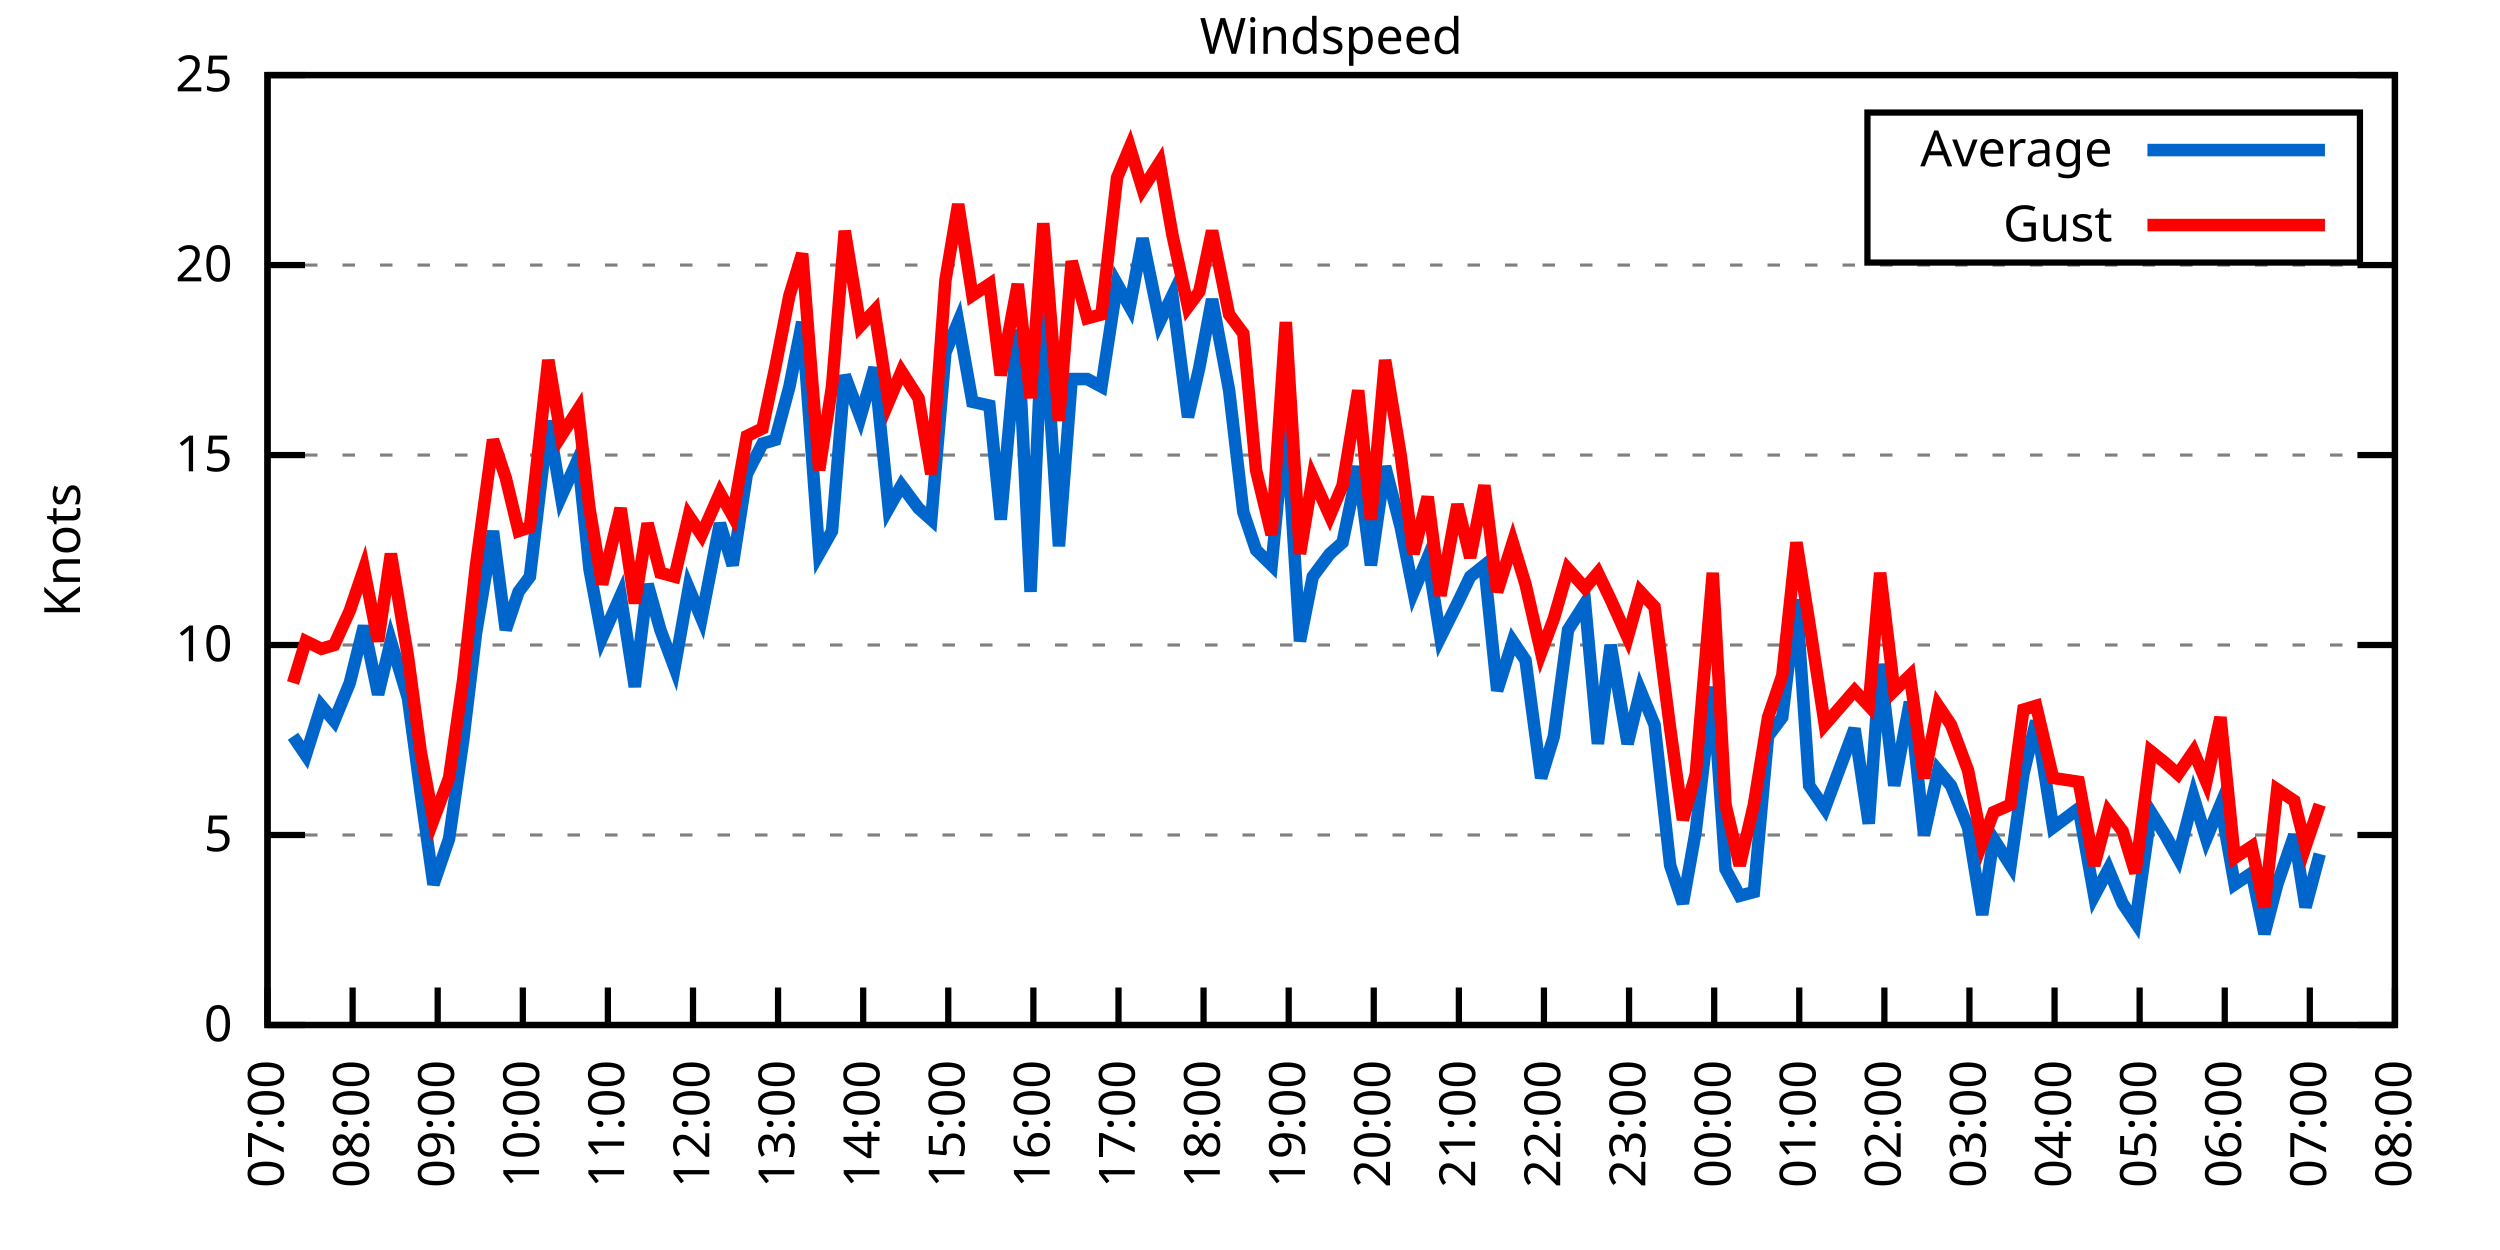
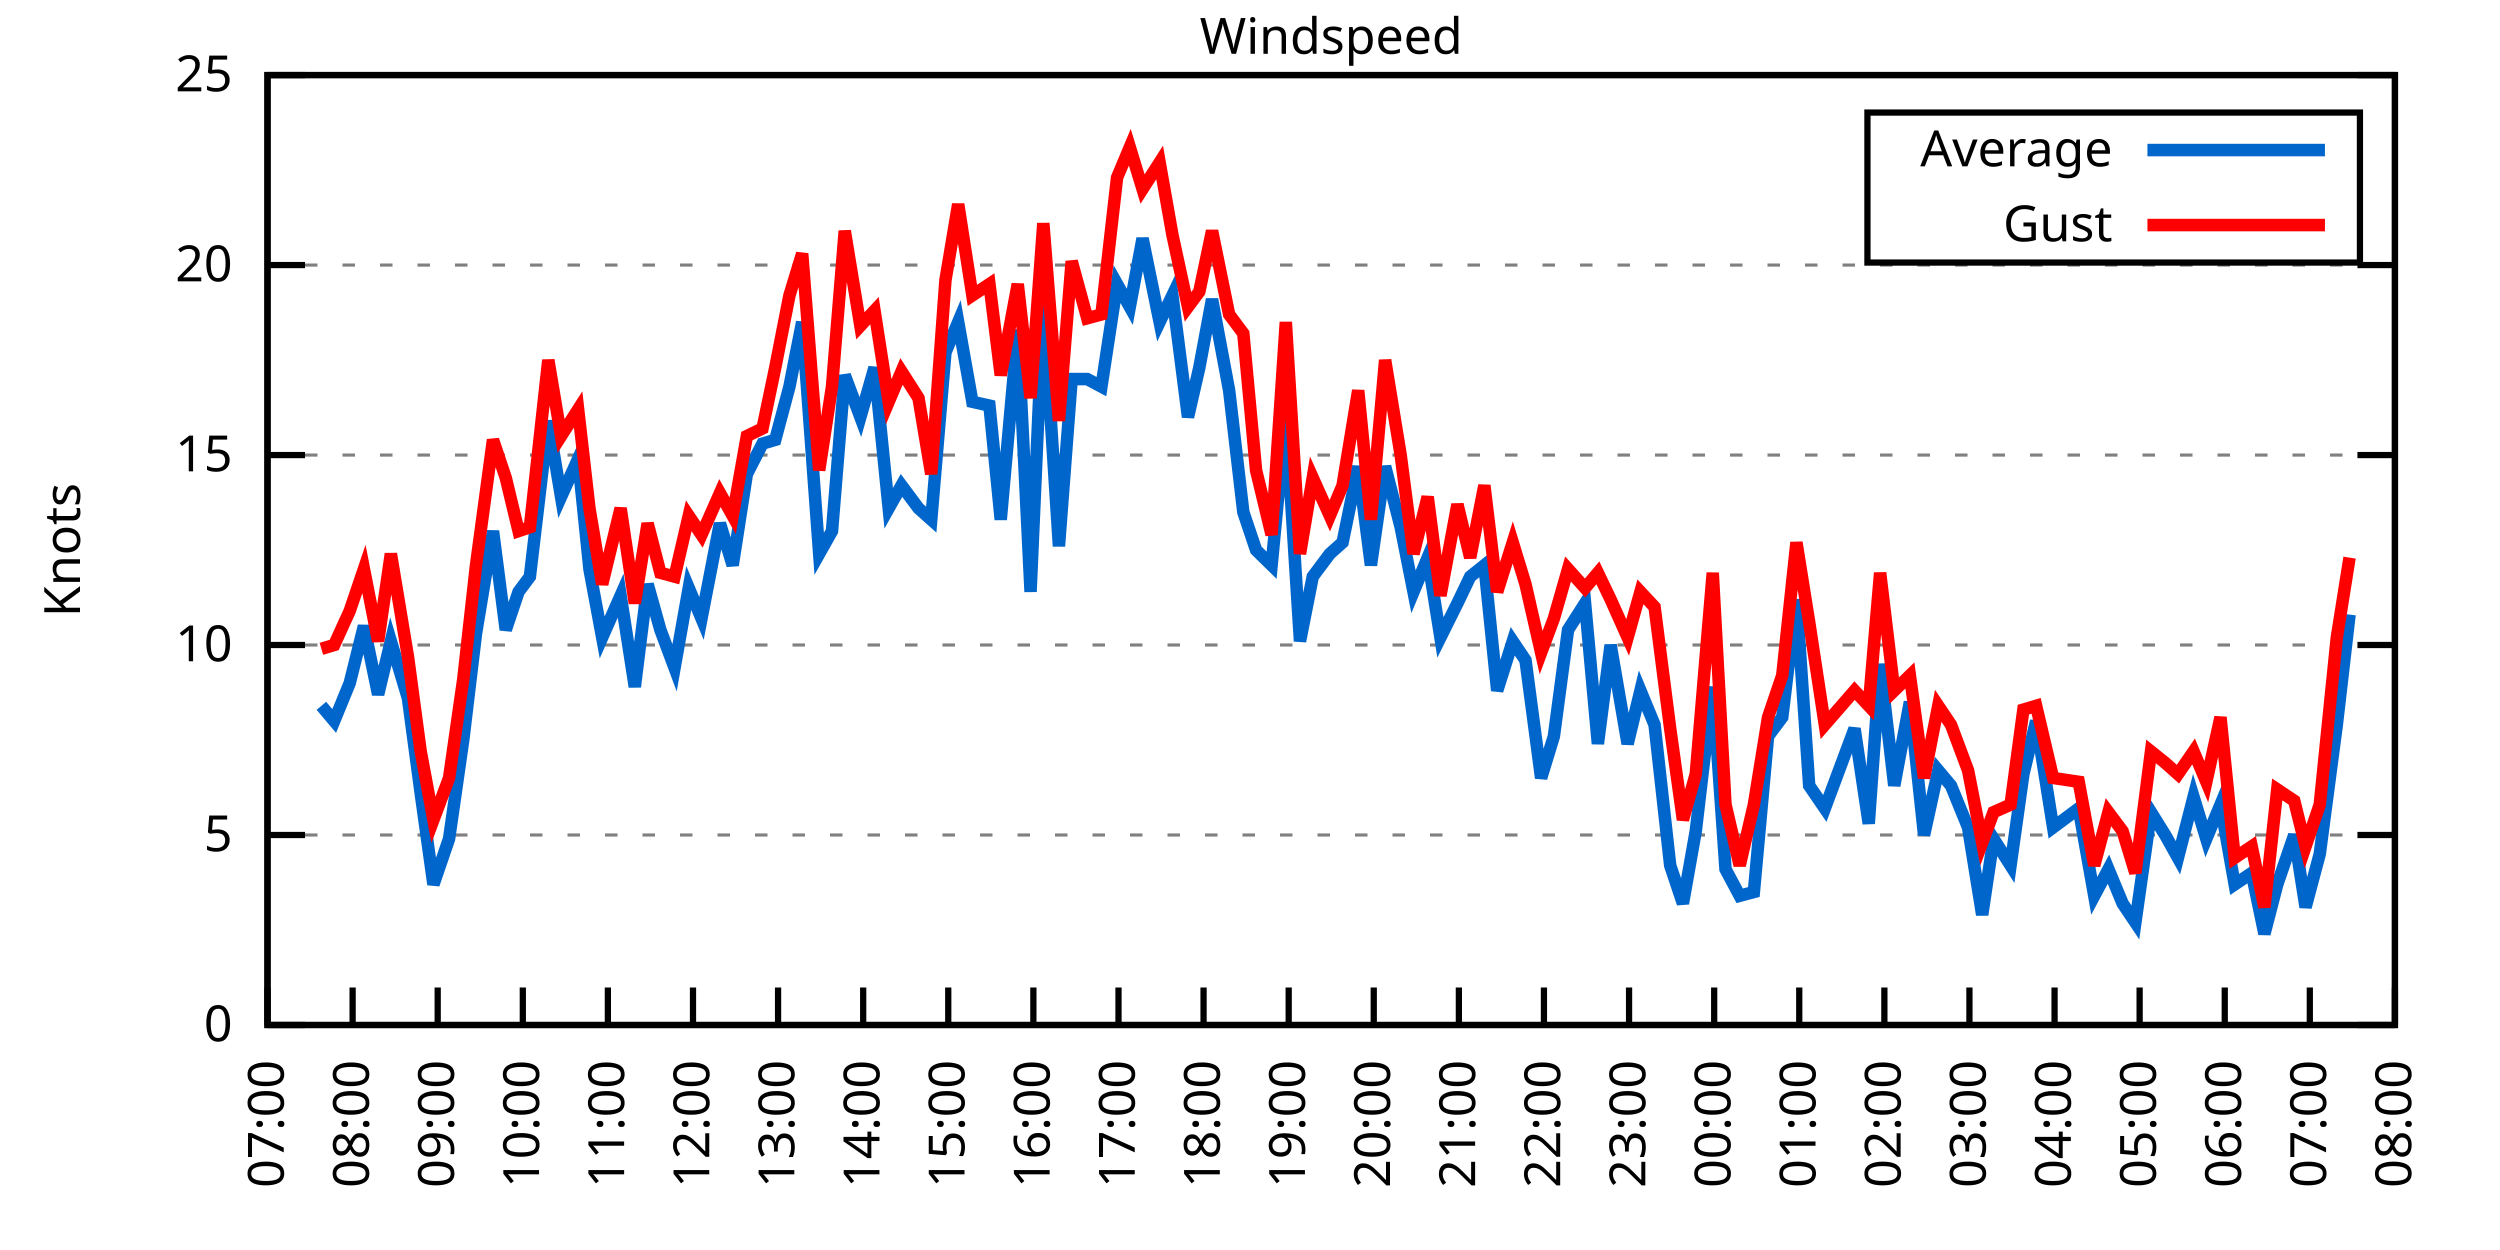
<svg xmlns="http://www.w3.org/2000/svg" xmlns:xlink="http://www.w3.org/1999/xlink" width="400" height="200" viewBox="0 0 400 200">
  <g id="gnuplot_canvas">
    <rect x="0" y="0" width="400" height="200" fill="none" />
    <defs>
      <circle id="gpDot" r="0.5" stroke-width="0.5" stroke="currentColor" />
      <path id="gpPt0" stroke-width="0.333" stroke="currentColor" d="M-1,0 h2 M0,-1 v2" />
      <path id="gpPt1" stroke-width="0.333" stroke="currentColor" d="M-1,-1 L1,1 M1,-1 L-1,1" />
      <path id="gpPt2" stroke-width="0.333" stroke="currentColor" d="M-1,0 L1,0 M0,-1 L0,1 M-1,-1 L1,1 M-1,1 L1,-1" />
      <rect id="gpPt3" stroke-width="0.333" stroke="currentColor" x="-1" y="-1" width="2" height="2" />
      <rect id="gpPt4" stroke-width="0.333" stroke="currentColor" fill="currentColor" x="-1" y="-1" width="2" height="2" />
      <circle id="gpPt5" stroke-width="0.333" stroke="currentColor" cx="0" cy="0" r="1" />
      <use xlink:href="#gpPt5" id="gpPt6" fill="currentColor" stroke="none" />
      <path id="gpPt7" stroke-width="0.333" stroke="currentColor" d="M0,-1.33 L-1.33,0.67 L1.33,0.67 z" />
      <use xlink:href="#gpPt7" id="gpPt8" fill="currentColor" stroke="none" />
      <use xlink:href="#gpPt7" id="gpPt9" stroke="currentColor" transform="rotate(180)" />
      <use xlink:href="#gpPt9" id="gpPt10" fill="currentColor" stroke="none" />
      <use xlink:href="#gpPt3" id="gpPt11" stroke="currentColor" transform="rotate(45)" />
      <use xlink:href="#gpPt11" id="gpPt12" fill="currentColor" stroke="none" />
      <path id="gpPt13" stroke-width="0.333" stroke="currentColor" d="M0,1.330 L1.265,0.411 L0.782,-1.067 L-0.782,-1.076 L-1.265,0.411 z" />
      <use xlink:href="#gpPt13" id="gpPt14" fill="currentColor" stroke="none" />
      <filter id="textbox" filterUnits="objectBoundingBox" x="0" y="0" height="1" width="1">
        <feFlood flood-color="white" flood-opacity="1" result="bgnd" />
        <feComposite in="SourceGraphic" in2="bgnd" operator="atop" />
      </filter>
      <filter id="greybox" filterUnits="objectBoundingBox" x="0" y="0" height="1" width="1">
        <feFlood flood-color="lightgrey" flood-opacity="1" result="grey" />
        <feComposite in="SourceGraphic" in2="grey" operator="atop" />
      </filter>
    </defs>
    <g fill="none" color="white" stroke="currentColor" stroke-width="1.00" stroke-linecap="butt" stroke-linejoin="miter">
</g>
    <g fill="none" color="black" stroke="currentColor" stroke-width="1.00" stroke-linecap="butt" stroke-linejoin="miter">
      <g stroke="none" shape-rendering="crispEdges">
        <polygon fill="rgb(255, 255, 255)" points="42.80,164.00 383.18,164.00 383.18,12.02 42.80,12.02 " />
      </g>
    </g>
    <g fill="none" color="black" stroke="currentColor" stroke-width="1.00" stroke-linecap="butt" stroke-linejoin="miter">
</g>
    <g fill="none" color="black" stroke="black" stroke-width="0.50" stroke-linecap="butt" stroke-linejoin="miter">
</g>
    <g fill="none" color="gray" stroke="currentColor" stroke-width="0.50" stroke-linecap="butt" stroke-linejoin="miter">
      <path stroke="gray" stroke-dasharray="2,4" class="gridline" d="M42.80,164.00 L383.19,164.00  " />
    </g>
    <g fill="none" color="gray" stroke="gray" stroke-width="1.00" stroke-linecap="butt" stroke-linejoin="miter">
</g>
    <g fill="none" color="black" stroke="currentColor" stroke-width="1.00" stroke-linecap="butt" stroke-linejoin="miter">
      <path stroke="black" d="M42.80,164.00 L48.80,164.00 M383.19,164.00 L377.19,164.00  " />
      <g transform="translate(37.20,166.60)" stroke="none" fill="black" font-family="Sans" font-size="8.00" text-anchor="end">
        <text>
          <tspan font-family="Sans"> 0</tspan>
        </text>
      </g>
    </g>
    <g fill="none" color="black" stroke="currentColor" stroke-width="1.00" stroke-linecap="butt" stroke-linejoin="miter">
</g>
    <g fill="none" color="black" stroke="black" stroke-width="0.50" stroke-linecap="butt" stroke-linejoin="miter">
</g>
    <g fill="none" color="gray" stroke="currentColor" stroke-width="0.50" stroke-linecap="butt" stroke-linejoin="miter">
      <path stroke="gray" stroke-dasharray="2,4" class="gridline" d="M42.80,133.60 L383.19,133.60  " />
    </g>
    <g fill="none" color="gray" stroke="gray" stroke-width="1.00" stroke-linecap="butt" stroke-linejoin="miter">
</g>
    <g fill="none" color="black" stroke="currentColor" stroke-width="1.00" stroke-linecap="butt" stroke-linejoin="miter">
      <path stroke="black" d="M42.80,133.60 L48.80,133.60 M383.19,133.60 L377.19,133.60  " />
      <g transform="translate(37.20,136.20)" stroke="none" fill="black" font-family="Sans" font-size="8.00" text-anchor="end">
        <text>
          <tspan font-family="Sans"> 5</tspan>
        </text>
      </g>
    </g>
    <g fill="none" color="black" stroke="currentColor" stroke-width="1.00" stroke-linecap="butt" stroke-linejoin="miter">
</g>
    <g fill="none" color="black" stroke="black" stroke-width="0.50" stroke-linecap="butt" stroke-linejoin="miter">
</g>
    <g fill="none" color="gray" stroke="currentColor" stroke-width="0.50" stroke-linecap="butt" stroke-linejoin="miter">
      <path stroke="gray" stroke-dasharray="2,4" class="gridline" d="M42.80,103.20 L383.19,103.20  " />
    </g>
    <g fill="none" color="gray" stroke="gray" stroke-width="1.00" stroke-linecap="butt" stroke-linejoin="miter">
</g>
    <g fill="none" color="black" stroke="currentColor" stroke-width="1.00" stroke-linecap="butt" stroke-linejoin="miter">
      <path stroke="black" d="M42.80,103.20 L48.80,103.20 M383.19,103.20 L377.19,103.20  " />
      <g transform="translate(37.20,105.80)" stroke="none" fill="black" font-family="Sans" font-size="8.00" text-anchor="end">
        <text>
          <tspan font-family="Sans"> 10</tspan>
        </text>
      </g>
    </g>
    <g fill="none" color="black" stroke="currentColor" stroke-width="1.00" stroke-linecap="butt" stroke-linejoin="miter">
</g>
    <g fill="none" color="black" stroke="black" stroke-width="0.50" stroke-linecap="butt" stroke-linejoin="miter">
</g>
    <g fill="none" color="gray" stroke="currentColor" stroke-width="0.50" stroke-linecap="butt" stroke-linejoin="miter">
      <path stroke="gray" stroke-dasharray="2,4" class="gridline" d="M42.80,72.81 L383.19,72.81  " />
    </g>
    <g fill="none" color="gray" stroke="gray" stroke-width="1.00" stroke-linecap="butt" stroke-linejoin="miter">
</g>
    <g fill="none" color="black" stroke="currentColor" stroke-width="1.00" stroke-linecap="butt" stroke-linejoin="miter">
      <path stroke="black" d="M42.80,72.81 L48.80,72.81 M383.19,72.81 L377.19,72.81  " />
      <g transform="translate(37.20,75.41)" stroke="none" fill="black" font-family="Sans" font-size="8.00" text-anchor="end">
        <text>
          <tspan font-family="Sans"> 15</tspan>
        </text>
      </g>
    </g>
    <g fill="none" color="black" stroke="currentColor" stroke-width="1.00" stroke-linecap="butt" stroke-linejoin="miter">
</g>
    <g fill="none" color="black" stroke="black" stroke-width="0.50" stroke-linecap="butt" stroke-linejoin="miter">
</g>
    <g fill="none" color="gray" stroke="currentColor" stroke-width="0.50" stroke-linecap="butt" stroke-linejoin="miter">
      <path stroke="gray" stroke-dasharray="2,4" class="gridline" d="M42.80,42.41 L383.19,42.41  " />
    </g>
    <g fill="none" color="gray" stroke="gray" stroke-width="1.00" stroke-linecap="butt" stroke-linejoin="miter">
</g>
    <g fill="none" color="black" stroke="currentColor" stroke-width="1.00" stroke-linecap="butt" stroke-linejoin="miter">
      <path stroke="black" d="M42.80,42.41 L48.80,42.41 M383.19,42.41 L377.19,42.41  " />
      <g transform="translate(37.20,45.01)" stroke="none" fill="black" font-family="Sans" font-size="8.00" text-anchor="end">
        <text>
          <tspan font-family="Sans"> 20</tspan>
        </text>
      </g>
    </g>
    <g fill="none" color="black" stroke="currentColor" stroke-width="1.00" stroke-linecap="butt" stroke-linejoin="miter">
</g>
    <g fill="none" color="black" stroke="black" stroke-width="0.50" stroke-linecap="butt" stroke-linejoin="miter">
</g>
    <g fill="none" color="gray" stroke="currentColor" stroke-width="0.50" stroke-linecap="butt" stroke-linejoin="miter">
      <path stroke="gray" stroke-dasharray="2,4" class="gridline" d="M42.80,12.01 L383.19,12.01  " />
    </g>
    <g fill="none" color="gray" stroke="gray" stroke-width="1.00" stroke-linecap="butt" stroke-linejoin="miter">
</g>
    <g fill="none" color="black" stroke="currentColor" stroke-width="1.00" stroke-linecap="butt" stroke-linejoin="miter">
      <path stroke="black" d="M42.80,12.01 L48.80,12.01 M383.19,12.01 L377.19,12.01  " />
      <g transform="translate(37.20,14.61)" stroke="none" fill="black" font-family="Sans" font-size="8.00" text-anchor="end">
        <text>
          <tspan font-family="Sans"> 25</tspan>
        </text>
      </g>
    </g>
    <g fill="none" color="black" stroke="currentColor" stroke-width="1.00" stroke-linecap="butt" stroke-linejoin="miter">
      <path stroke="black" d="M42.80,164.00 L42.80,158.00  " />
      <g transform="translate(45.40,169.60) rotate(270.00)" stroke="none" fill="black" font-family="Sans" font-size="8.00" text-anchor="end">
        <text>
          <tspan font-family="Sans">07:00</tspan>
        </text>
      </g>
    </g>
    <g fill="none" color="black" stroke="currentColor" stroke-width="1.00" stroke-linecap="butt" stroke-linejoin="miter">
      <path stroke="black" d="M56.42,164.00 L56.42,158.00  " />
      <g transform="translate(59.02,169.60) rotate(270.00)" stroke="none" fill="black" font-family="Sans" font-size="8.00" text-anchor="end">
        <text>
          <tspan font-family="Sans">08:00</tspan>
        </text>
      </g>
    </g>
    <g fill="none" color="black" stroke="currentColor" stroke-width="1.00" stroke-linecap="butt" stroke-linejoin="miter">
      <path stroke="black" d="M70.03,164.00 L70.03,158.00  " />
      <g transform="translate(72.63,169.60) rotate(270.00)" stroke="none" fill="black" font-family="Sans" font-size="8.00" text-anchor="end">
        <text>
          <tspan font-family="Sans">09:00</tspan>
        </text>
      </g>
    </g>
    <g fill="none" color="black" stroke="currentColor" stroke-width="1.00" stroke-linecap="butt" stroke-linejoin="miter">
      <path stroke="black" d="M83.65,164.00 L83.65,158.00  " />
      <g transform="translate(86.25,169.60) rotate(270.00)" stroke="none" fill="black" font-family="Sans" font-size="8.00" text-anchor="end">
        <text>
          <tspan font-family="Sans">10:00</tspan>
        </text>
      </g>
    </g>
    <g fill="none" color="black" stroke="currentColor" stroke-width="1.00" stroke-linecap="butt" stroke-linejoin="miter">
      <path stroke="black" d="M97.26,164.00 L97.26,158.00  " />
      <g transform="translate(99.86,169.60) rotate(270.00)" stroke="none" fill="black" font-family="Sans" font-size="8.00" text-anchor="end">
        <text>
          <tspan font-family="Sans">11:00</tspan>
        </text>
      </g>
    </g>
    <g fill="none" color="black" stroke="currentColor" stroke-width="1.00" stroke-linecap="butt" stroke-linejoin="miter">
      <path stroke="black" d="M110.88,164.00 L110.88,158.00  " />
      <g transform="translate(113.48,169.60) rotate(270.00)" stroke="none" fill="black" font-family="Sans" font-size="8.00" text-anchor="end">
        <text>
          <tspan font-family="Sans">12:00</tspan>
        </text>
      </g>
    </g>
    <g fill="none" color="black" stroke="currentColor" stroke-width="1.00" stroke-linecap="butt" stroke-linejoin="miter">
      <path stroke="black" d="M124.49,164.00 L124.49,158.00  " />
      <g transform="translate(127.09,169.60) rotate(270.00)" stroke="none" fill="black" font-family="Sans" font-size="8.00" text-anchor="end">
        <text>
          <tspan font-family="Sans">13:00</tspan>
        </text>
      </g>
    </g>
    <g fill="none" color="black" stroke="currentColor" stroke-width="1.00" stroke-linecap="butt" stroke-linejoin="miter">
      <path stroke="black" d="M138.11,164.00 L138.11,158.00  " />
      <g transform="translate(140.71,169.60) rotate(270.00)" stroke="none" fill="black" font-family="Sans" font-size="8.00" text-anchor="end">
        <text>
          <tspan font-family="Sans">14:00</tspan>
        </text>
      </g>
    </g>
    <g fill="none" color="black" stroke="currentColor" stroke-width="1.00" stroke-linecap="butt" stroke-linejoin="miter">
      <path stroke="black" d="M151.72,164.00 L151.72,158.00  " />
      <g transform="translate(154.32,169.60) rotate(270.00)" stroke="none" fill="black" font-family="Sans" font-size="8.00" text-anchor="end">
        <text>
          <tspan font-family="Sans">15:00</tspan>
        </text>
      </g>
    </g>
    <g fill="none" color="black" stroke="currentColor" stroke-width="1.00" stroke-linecap="butt" stroke-linejoin="miter">
      <path stroke="black" d="M165.34,164.00 L165.34,158.00  " />
      <g transform="translate(167.94,169.60) rotate(270.00)" stroke="none" fill="black" font-family="Sans" font-size="8.00" text-anchor="end">
        <text>
          <tspan font-family="Sans">16:00</tspan>
        </text>
      </g>
    </g>
    <g fill="none" color="black" stroke="currentColor" stroke-width="1.00" stroke-linecap="butt" stroke-linejoin="miter">
      <path stroke="black" d="M178.96,164.00 L178.96,158.00  " />
      <g transform="translate(181.56,169.60) rotate(270.00)" stroke="none" fill="black" font-family="Sans" font-size="8.00" text-anchor="end">
        <text>
          <tspan font-family="Sans">17:00</tspan>
        </text>
      </g>
    </g>
    <g fill="none" color="black" stroke="currentColor" stroke-width="1.00" stroke-linecap="butt" stroke-linejoin="miter">
      <path stroke="black" d="M192.57,164.00 L192.57,158.00  " />
      <g transform="translate(195.17,169.60) rotate(270.00)" stroke="none" fill="black" font-family="Sans" font-size="8.00" text-anchor="end">
        <text>
          <tspan font-family="Sans">18:00</tspan>
        </text>
      </g>
    </g>
    <g fill="none" color="black" stroke="currentColor" stroke-width="1.00" stroke-linecap="butt" stroke-linejoin="miter">
      <path stroke="black" d="M206.19,164.00 L206.19,158.00  " />
      <g transform="translate(208.79,169.60) rotate(270.00)" stroke="none" fill="black" font-family="Sans" font-size="8.00" text-anchor="end">
        <text>
          <tspan font-family="Sans">19:00</tspan>
        </text>
      </g>
    </g>
    <g fill="none" color="black" stroke="currentColor" stroke-width="1.00" stroke-linecap="butt" stroke-linejoin="miter">
      <path stroke="black" d="M219.80,164.00 L219.80,158.00  " />
      <g transform="translate(222.40,169.60) rotate(270.00)" stroke="none" fill="black" font-family="Sans" font-size="8.00" text-anchor="end">
        <text>
          <tspan font-family="Sans">20:00</tspan>
        </text>
      </g>
    </g>
    <g fill="none" color="black" stroke="currentColor" stroke-width="1.00" stroke-linecap="butt" stroke-linejoin="miter">
      <path stroke="black" d="M233.42,164.00 L233.42,158.00  " />
      <g transform="translate(236.02,169.60) rotate(270.00)" stroke="none" fill="black" font-family="Sans" font-size="8.00" text-anchor="end">
        <text>
          <tspan font-family="Sans">21:00</tspan>
        </text>
      </g>
    </g>
    <g fill="none" color="black" stroke="currentColor" stroke-width="1.00" stroke-linecap="butt" stroke-linejoin="miter">
      <path stroke="black" d="M247.03,164.00 L247.03,158.00  " />
      <g transform="translate(249.63,169.60) rotate(270.00)" stroke="none" fill="black" font-family="Sans" font-size="8.00" text-anchor="end">
        <text>
          <tspan font-family="Sans">22:00</tspan>
        </text>
      </g>
    </g>
    <g fill="none" color="black" stroke="currentColor" stroke-width="1.00" stroke-linecap="butt" stroke-linejoin="miter">
      <path stroke="black" d="M260.65,164.00 L260.65,158.00  " />
      <g transform="translate(263.25,169.60) rotate(270.00)" stroke="none" fill="black" font-family="Sans" font-size="8.00" text-anchor="end">
        <text>
          <tspan font-family="Sans">23:00</tspan>
        </text>
      </g>
    </g>
    <g fill="none" color="black" stroke="currentColor" stroke-width="1.00" stroke-linecap="butt" stroke-linejoin="miter">
      <path stroke="black" d="M274.27,164.00 L274.27,158.00  " />
      <g transform="translate(276.87,169.60) rotate(270.00)" stroke="none" fill="black" font-family="Sans" font-size="8.00" text-anchor="end">
        <text>
          <tspan font-family="Sans">00:00</tspan>
        </text>
      </g>
    </g>
    <g fill="none" color="black" stroke="currentColor" stroke-width="1.00" stroke-linecap="butt" stroke-linejoin="miter">
      <path stroke="black" d="M287.88,164.00 L287.88,158.00  " />
      <g transform="translate(290.48,169.60) rotate(270.00)" stroke="none" fill="black" font-family="Sans" font-size="8.00" text-anchor="end">
        <text>
          <tspan font-family="Sans">01:00</tspan>
        </text>
      </g>
    </g>
    <g fill="none" color="black" stroke="currentColor" stroke-width="1.00" stroke-linecap="butt" stroke-linejoin="miter">
      <path stroke="black" d="M301.50,164.00 L301.50,158.00  " />
      <g transform="translate(304.10,169.60) rotate(270.00)" stroke="none" fill="black" font-family="Sans" font-size="8.00" text-anchor="end">
        <text>
          <tspan font-family="Sans">02:00</tspan>
        </text>
      </g>
    </g>
    <g fill="none" color="black" stroke="currentColor" stroke-width="1.00" stroke-linecap="butt" stroke-linejoin="miter">
      <path stroke="black" d="M315.11,164.00 L315.11,158.00  " />
      <g transform="translate(317.71,169.60) rotate(270.00)" stroke="none" fill="black" font-family="Sans" font-size="8.00" text-anchor="end">
        <text>
          <tspan font-family="Sans">03:00</tspan>
        </text>
      </g>
    </g>
    <g fill="none" color="black" stroke="currentColor" stroke-width="1.00" stroke-linecap="butt" stroke-linejoin="miter">
      <path stroke="black" d="M328.73,164.00 L328.73,158.00  " />
      <g transform="translate(331.33,169.60) rotate(270.00)" stroke="none" fill="black" font-family="Sans" font-size="8.00" text-anchor="end">
        <text>
          <tspan font-family="Sans">04:00</tspan>
        </text>
      </g>
    </g>
    <g fill="none" color="black" stroke="currentColor" stroke-width="1.00" stroke-linecap="butt" stroke-linejoin="miter">
      <path stroke="black" d="M342.34,164.00 L342.34,158.00  " />
      <g transform="translate(344.94,169.60) rotate(270.00)" stroke="none" fill="black" font-family="Sans" font-size="8.00" text-anchor="end">
        <text>
          <tspan font-family="Sans">05:00</tspan>
        </text>
      </g>
    </g>
    <g fill="none" color="black" stroke="currentColor" stroke-width="1.00" stroke-linecap="butt" stroke-linejoin="miter">
      <path stroke="black" d="M355.96,164.00 L355.96,158.00  " />
      <g transform="translate(358.56,169.60) rotate(270.00)" stroke="none" fill="black" font-family="Sans" font-size="8.00" text-anchor="end">
        <text>
          <tspan font-family="Sans">06:00</tspan>
        </text>
      </g>
    </g>
    <g fill="none" color="black" stroke="currentColor" stroke-width="1.00" stroke-linecap="butt" stroke-linejoin="miter">
      <path stroke="black" d="M369.57,164.00 L369.57,158.00  " />
      <g transform="translate(372.17,169.60) rotate(270.00)" stroke="none" fill="black" font-family="Sans" font-size="8.00" text-anchor="end">
        <text>
          <tspan font-family="Sans">07:00</tspan>
        </text>
      </g>
    </g>
    <g fill="none" color="black" stroke="currentColor" stroke-width="1.00" stroke-linecap="butt" stroke-linejoin="miter">
      <path stroke="black" d="M383.19,164.00 L383.19,158.00  " />
      <g transform="translate(385.79,169.60) rotate(270.00)" stroke="none" fill="black" font-family="Sans" font-size="8.00" text-anchor="end">
        <text>
          <tspan font-family="Sans">08:00</tspan>
        </text>
      </g>
    </g>
    <g fill="none" color="black" stroke="currentColor" stroke-width="1.00" stroke-linecap="butt" stroke-linejoin="miter">
</g>
    <g fill="none" color="black" stroke="currentColor" stroke-width="1.00" stroke-linecap="butt" stroke-linejoin="miter">
      <path stroke="black" d="M42.80,12.01 L42.80,164.00 L383.19,164.00 L383.19,12.01 L42.80,12.01 Z  " />
    </g>
    <g fill="none" color="black" stroke="currentColor" stroke-width="1.00" stroke-linecap="butt" stroke-linejoin="miter">
</g>
    <g fill="none" color="black" stroke="currentColor" stroke-width="1.00" stroke-linecap="butt" stroke-linejoin="miter">
      <path stroke="black" d="M298.79,42.01 L298.79,18.01 L377.59,18.01 L377.59,42.01 L298.79,42.01 Z  " />
    </g>
    <g id="Windspeed_plot_1">
      <g fill="none" color="white" stroke="black" stroke-width="2.00" stroke-linecap="butt" stroke-linejoin="miter">
</g>
      <g fill="none" color="black" stroke="currentColor" stroke-width="2.00" stroke-linecap="butt" stroke-linejoin="miter">
        <g transform="translate(337.99,26.61)" stroke="none" fill="black" font-family="Sans" font-size="8.00" text-anchor="end">
          <text>
            <tspan font-family="Sans">Average</tspan>
          </text>
        </g>
      </g>
      <g fill="none" color="black" stroke="currentColor" stroke-width="2.00" stroke-linecap="butt" stroke-linejoin="miter">
-         <path stroke="rgb(  0, 102, 204)" d="M343.59,24.01 L371.99,24.01 M46.88,117.80 L48.93,120.83 L51.42,112.93 L53.47,115.36 L55.96,109.28 L58.23,100.16   L60.50,111.11 L62.54,102.60 L65.27,111.72 L67.31,126.91 L69.35,141.51 L71.85,134.21 L74.12,118.40 L76.16,101.38   L78.88,84.97 L80.92,100.77 L82.97,94.69 L84.78,92.26 L87.73,67.33 L89.77,79.49 L92.50,73.41 L94.31,91.04   L96.35,101.99 L99.30,95.30 L101.57,109.89 L103.62,93.48 L105.66,100.77 L107.93,106.85 L110.20,94.08 L112.24,98.95   L115.19,83.75 L117.23,90.44 L119.50,75.85 L122.00,70.98 L124.04,70.37 L126.31,61.86 L128.35,51.53 L131.07,88.61   L133.12,84.97 L135.16,60.04 L137.66,66.73 L139.92,58.82 L142.19,81.32 L144.24,77.67 L146.96,81.32 L149.00,83.14   L151.27,56.39 L153.31,51.53 L155.58,64.29 L158.31,64.90 L160.12,83.14 L162.84,52.74 L164.89,94.69 L166.93,48.49   L169.43,87.40 L171.47,60.65 L173.96,60.65 L176.23,61.86 L178.73,45.45 L180.77,49.10 L182.81,38.15 L185.54,51.53   L187.58,47.27 L190.08,66.73 L191.89,58.82 L193.93,47.88 L196.66,62.47 L198.93,81.93 L200.97,88.00 L203.46,90.44   L205.73,66.73 L208.00,102.60 L210.04,92.26 L212.77,88.61 L214.81,86.79 L217.31,74.63 L219.35,90.44 L221.62,74.63   L224.11,84.36 L226.16,94.69 L228.43,89.22 L230.47,101.99 L233.19,96.52 L235.23,92.26 L237.50,90.44 L239.55,110.50   L242.04,102.60 L244.08,105.64 L246.58,124.48 L248.62,117.80 L250.89,100.77 L253.61,96.52 L255.66,119.01 L257.70,103.20   L260.42,119.01 L262.47,110.50 L264.73,115.97 L267.23,138.47 L269.27,144.55 L271.32,132.99 L274.04,109.89 L276.08,139.07   L278.35,143.33 L280.62,142.72 L282.89,117.80 L285.16,114.76 L287.43,95.91 L289.47,125.70 L291.97,129.35 L296.73,116.58   L299.00,131.78 L300.82,106.24 L303.08,125.70 L305.58,112.32 L307.85,133.60 L310.12,123.27 L312.16,125.70 L314.89,132.39   L317.15,146.37 L318.97,134.21 L321.69,138.47 L323.74,123.87 L325.78,115.36 L328.50,132.39 L332.59,129.35 L335.08,143.33   L337.35,139.07 L339.62,144.55 L341.66,147.59 L344.16,129.95 L346.43,133.60 L348.47,137.25 L350.97,127.52 L353.01,134.21   L355.28,128.74 L357.55,141.51 L360.27,139.68 L362.31,149.41 L364.36,141.51 L367.08,133.60 L368.89,145.15 L371.16,136.64    " />
+         <path stroke="rgb(  0, 102, 204)" d="M343.59,24.01 L371.99,24.01 M51.42,112.93 L53.47,115.36 L55.96,109.28 L58.23,100.16 L60.50,111.11 L62.54,102.60   L65.27,111.72 L67.31,126.91 L69.35,141.51 L71.85,134.21 L74.12,118.40 L76.16,101.38 L78.88,84.97 L80.92,100.77   L82.97,94.69 L84.78,92.26 L87.73,67.33 L89.77,79.49 L92.50,73.41 L94.31,91.04 L96.35,101.99 L99.30,95.30   L101.57,109.89 L103.62,93.48 L105.66,100.77 L107.93,106.85 L110.20,94.08 L112.24,98.95 L115.19,83.75 L117.23,90.44   L119.50,75.85 L122.00,70.98 L124.04,70.37 L126.31,61.86 L128.35,51.53 L131.07,88.61 L133.12,84.97 L135.16,60.04   L137.66,66.73 L139.92,58.82 L142.19,81.32 L144.24,77.67 L146.96,81.32 L149.00,83.14 L151.27,56.39 L153.31,51.53   L155.58,64.29 L158.31,64.90 L160.12,83.14 L162.84,52.74 L164.89,94.69 L166.93,48.49 L169.43,87.40 L171.47,60.65   L173.96,60.65 L176.23,61.86 L178.73,45.45 L180.77,49.10 L182.81,38.15 L185.54,51.53 L187.58,47.27 L190.08,66.73   L191.89,58.82 L193.93,47.88 L196.66,62.47 L198.93,81.93 L200.97,88.00 L203.46,90.44 L205.73,66.73 L208.00,102.60   L210.04,92.26 L212.77,88.61 L214.81,86.79 L217.31,74.63 L219.35,90.44 L221.62,74.63 L224.11,84.36 L226.16,94.69   L228.43,89.22 L230.47,101.99 L233.19,96.52 L235.23,92.26 L237.50,90.44 L239.55,110.50 L242.04,102.60 L244.08,105.64   L246.58,124.48 L248.62,117.80 L250.89,100.77 L253.61,96.52 L255.66,119.01 L257.70,103.20 L260.42,119.01 L262.47,110.50   L264.73,115.97 L267.23,138.47 L269.27,144.55 L271.32,132.99 L274.04,109.89 L276.08,139.07 L278.35,143.33 L280.62,142.72   L282.89,117.80 L285.16,114.76 L287.43,95.91 L289.47,125.70 L291.97,129.35 L296.73,116.58 L299.00,131.78 L300.82,106.24   L303.08,125.70 L305.58,112.32 L307.85,133.60 L310.12,123.27 L312.16,125.70 L314.89,132.39 L317.15,146.37 L318.97,134.21   L321.69,138.47 L323.74,123.87 L325.78,115.36 L328.50,132.39 L332.59,129.35 L335.08,143.33 L337.35,139.07 L339.62,144.55   L341.66,147.59 L344.16,129.95 L346.43,133.60 L348.47,137.25 L350.97,127.52 L353.01,134.21 L355.28,128.74 L357.55,141.51   L360.27,139.68 L362.31,149.41 L364.36,141.51 L367.08,133.60 L368.89,145.15 L371.16,136.64 L373.89,115.97 L375.93,98.34    " />
      </g>
    </g>
    <g id="Windspeed_plot_2">
      <g fill="none" color="black" stroke="currentColor" stroke-width="2.00" stroke-linecap="butt" stroke-linejoin="miter">
        <g transform="translate(337.99,38.61)" stroke="none" fill="black" font-family="Sans" font-size="8.00" text-anchor="end">
          <text>
            <tspan font-family="Sans">Gust</tspan>
          </text>
        </g>
      </g>
      <g fill="none" color="black" stroke="currentColor" stroke-width="2.00" stroke-linecap="butt" stroke-linejoin="miter">
-         <path stroke="rgb(255,   0,   0)" d="M343.59,36.01 L371.99,36.01 M46.88,109.28 L48.93,102.60 L51.42,103.81 L53.47,103.20 L55.96,97.73 L58.23,91.04   L60.50,102.60 L62.54,88.61 L65.27,105.03 L67.31,120.23 L69.35,131.17 L71.85,124.48 L74.12,108.68 L76.16,90.44   L78.88,70.37 L80.92,76.45 L82.97,84.97 L84.78,84.36 L87.73,57.61 L89.77,69.77 L92.50,65.51 L94.31,81.32   L96.35,93.48 L99.30,81.32 L101.57,96.52 L103.62,83.75 L105.66,91.65 L107.93,92.26 L110.20,82.53 L112.24,85.57   L115.19,78.89 L117.23,82.53 L119.50,69.77 L122.00,68.55 L124.04,58.82 L126.31,47.27 L128.35,40.58 L131.07,75.24   L133.12,61.86 L135.16,36.94 L137.66,52.14 L139.92,49.70 L142.19,64.29 L144.24,59.43 L146.96,63.69 L149.00,75.85   L151.27,44.84 L153.31,32.68 L155.58,47.27 L158.31,45.45 L160.12,60.04 L162.84,45.45 L164.89,63.69 L166.93,35.72   L169.43,67.33 L171.47,41.80 L173.96,50.92 L176.23,50.31 L178.73,28.42 L180.77,23.56 L182.81,30.25 L185.54,25.99   L187.58,37.54 L190.08,49.10 L191.89,46.66 L193.93,36.94 L196.66,50.31 L198.93,53.35 L200.97,75.24 L203.46,85.57   L205.73,51.53 L208.00,88.61 L210.04,76.45 L212.77,82.53 L214.81,77.67 L217.31,62.47 L219.35,83.14 L221.62,57.61   L224.11,72.81 L226.16,88.61 L228.43,79.49 L230.47,95.30 L233.19,80.71 L235.23,89.22 L237.50,77.67 L239.55,94.69   L242.04,86.79 L244.08,93.48 L246.58,104.42 L248.62,98.95 L250.89,91.04 L253.61,94.08 L255.66,91.65 L257.70,95.91   L260.42,101.99 L262.47,94.69 L264.73,97.12 L267.23,116.58 L269.27,131.17 L271.32,123.87 L274.04,91.65 L276.08,128.74   L278.35,138.47 L280.62,128.74 L282.89,114.76 L285.16,108.07 L287.43,86.79 L289.47,99.56 L291.97,115.97 L296.73,110.50   L299.00,112.93 L300.82,91.65 L303.08,110.50 L305.58,108.07 L307.85,124.48 L310.12,112.93 L312.16,115.97 L314.89,123.27   L317.15,134.82 L318.97,129.95 L321.69,128.74 L323.74,113.54 L325.78,112.93 L328.50,124.48 L332.59,125.09 L335.08,138.47   L337.35,129.95 L339.62,132.99 L341.66,139.68 L344.16,120.23 L346.43,122.05 L348.47,123.87 L350.97,120.23 L353.01,125.09   L355.28,114.76 L357.55,137.25 L360.27,135.43 L362.31,145.15 L364.36,126.31 L367.08,128.13 L368.89,135.43 L371.16,128.74    " />
+         <path stroke="rgb(255,   0,   0)" d="M343.59,36.01 L371.99,36.01 M51.42,103.81 L53.47,103.20 L55.96,97.73 L58.23,91.04 L60.50,102.60 L62.54,88.61   L65.27,105.03 L67.31,120.23 L69.35,131.17 L71.85,124.48 L74.12,108.68 L76.16,90.44 L78.88,70.37 L80.92,76.45   L82.97,84.97 L84.78,84.36 L87.73,57.61 L89.77,69.77 L92.50,65.51 L94.31,81.32 L96.35,93.48 L99.30,81.32   L101.57,96.52 L103.62,83.75 L105.66,91.65 L107.93,92.26 L110.20,82.53 L112.24,85.57 L115.19,78.89 L117.23,82.53   L119.50,69.77 L122.00,68.55 L124.04,58.82 L126.31,47.27 L128.35,40.58 L131.07,75.24 L133.12,61.86 L135.16,36.94   L137.66,52.14 L139.92,49.70 L142.19,64.29 L144.24,59.43 L146.96,63.69 L149.00,75.85 L151.27,44.84 L153.31,32.68   L155.58,47.27 L158.31,45.45 L160.12,60.04 L162.84,45.45 L164.89,63.69 L166.93,35.72 L169.43,67.33 L171.47,41.80   L173.96,50.92 L176.23,50.31 L178.73,28.42 L180.77,23.56 L182.81,30.25 L185.54,25.99 L187.58,37.54 L190.08,49.10   L191.89,46.66 L193.93,36.94 L196.66,50.31 L198.93,53.35 L200.97,75.24 L203.46,85.57 L205.73,51.53 L208.00,88.61   L210.04,76.45 L212.77,82.53 L214.81,77.67 L217.31,62.47 L219.35,83.14 L221.62,57.61 L224.11,72.81 L226.16,88.61   L228.43,79.49 L230.47,95.30 L233.19,80.71 L235.23,89.22 L237.50,77.67 L239.55,94.69 L242.04,86.79 L244.08,93.48   L246.58,104.42 L248.62,98.95 L250.89,91.04 L253.61,94.08 L255.66,91.65 L257.70,95.91 L260.42,101.99 L262.47,94.69   L264.73,97.12 L267.23,116.58 L269.27,131.17 L271.32,123.87 L274.04,91.65 L276.08,128.74 L278.35,138.47 L280.62,128.74   L282.89,114.76 L285.16,108.07 L287.43,86.79 L289.47,99.56 L291.97,115.97 L296.73,110.50 L299.00,112.93 L300.82,91.65   L303.08,110.50 L305.58,108.07 L307.85,124.48 L310.12,112.93 L312.16,115.97 L314.89,123.27 L317.15,134.82 L318.97,129.95   L321.69,128.74 L323.74,113.54 L325.78,112.93 L328.50,124.48 L332.59,125.09 L335.08,138.47 L337.35,129.95 L339.62,132.99   L341.66,139.68 L344.16,120.23 L346.43,122.05 L348.47,123.87 L350.97,120.23 L353.01,125.09 L355.28,114.76 L357.55,137.25   L360.27,135.43 L362.31,145.15 L364.36,126.31 L367.08,128.13 L368.89,135.43 L371.16,128.74 L373.89,101.99 L375.93,89.22    " />
      </g>
    </g>
    <g fill="none" color="black" stroke="currentColor" stroke-width="2.00" stroke-linecap="butt" stroke-linejoin="miter">
</g>
    <g fill="none" color="black" stroke="black" stroke-width="1.00" stroke-linecap="butt" stroke-linejoin="miter">
</g>
    <g fill="none" color="black" stroke="currentColor" stroke-width="1.00" stroke-linecap="butt" stroke-linejoin="miter">
      <path stroke="black" d="M42.80,12.01 L42.80,164.00 L383.19,164.00 L383.19,12.01 L42.80,12.01 Z  " />
      <g transform="translate(12.80,88.01) rotate(270.00)" stroke="none" fill="black" font-family="Sans" font-size="8.00" text-anchor="middle">
        <text>
          <tspan font-family="Sans">Knots</tspan>
        </text>
      </g>
    </g>
    <g fill="none" color="black" stroke="currentColor" stroke-width="1.00" stroke-linecap="butt" stroke-linejoin="miter">
</g>
    <g fill="none" color="black" stroke="currentColor" stroke-width="1.00" stroke-linecap="butt" stroke-linejoin="miter">
      <g transform="translate(212.99,8.61)" stroke="none" fill="black" font-family="Sans" font-size="8.00" text-anchor="middle">
        <text>
          <tspan font-family="Sans">Windspeed</tspan>
        </text>
      </g>
    </g>
    <g fill="none" color="black" stroke="currentColor" stroke-width="1.00" stroke-linecap="butt" stroke-linejoin="miter">
</g>
  </g>
</svg>
